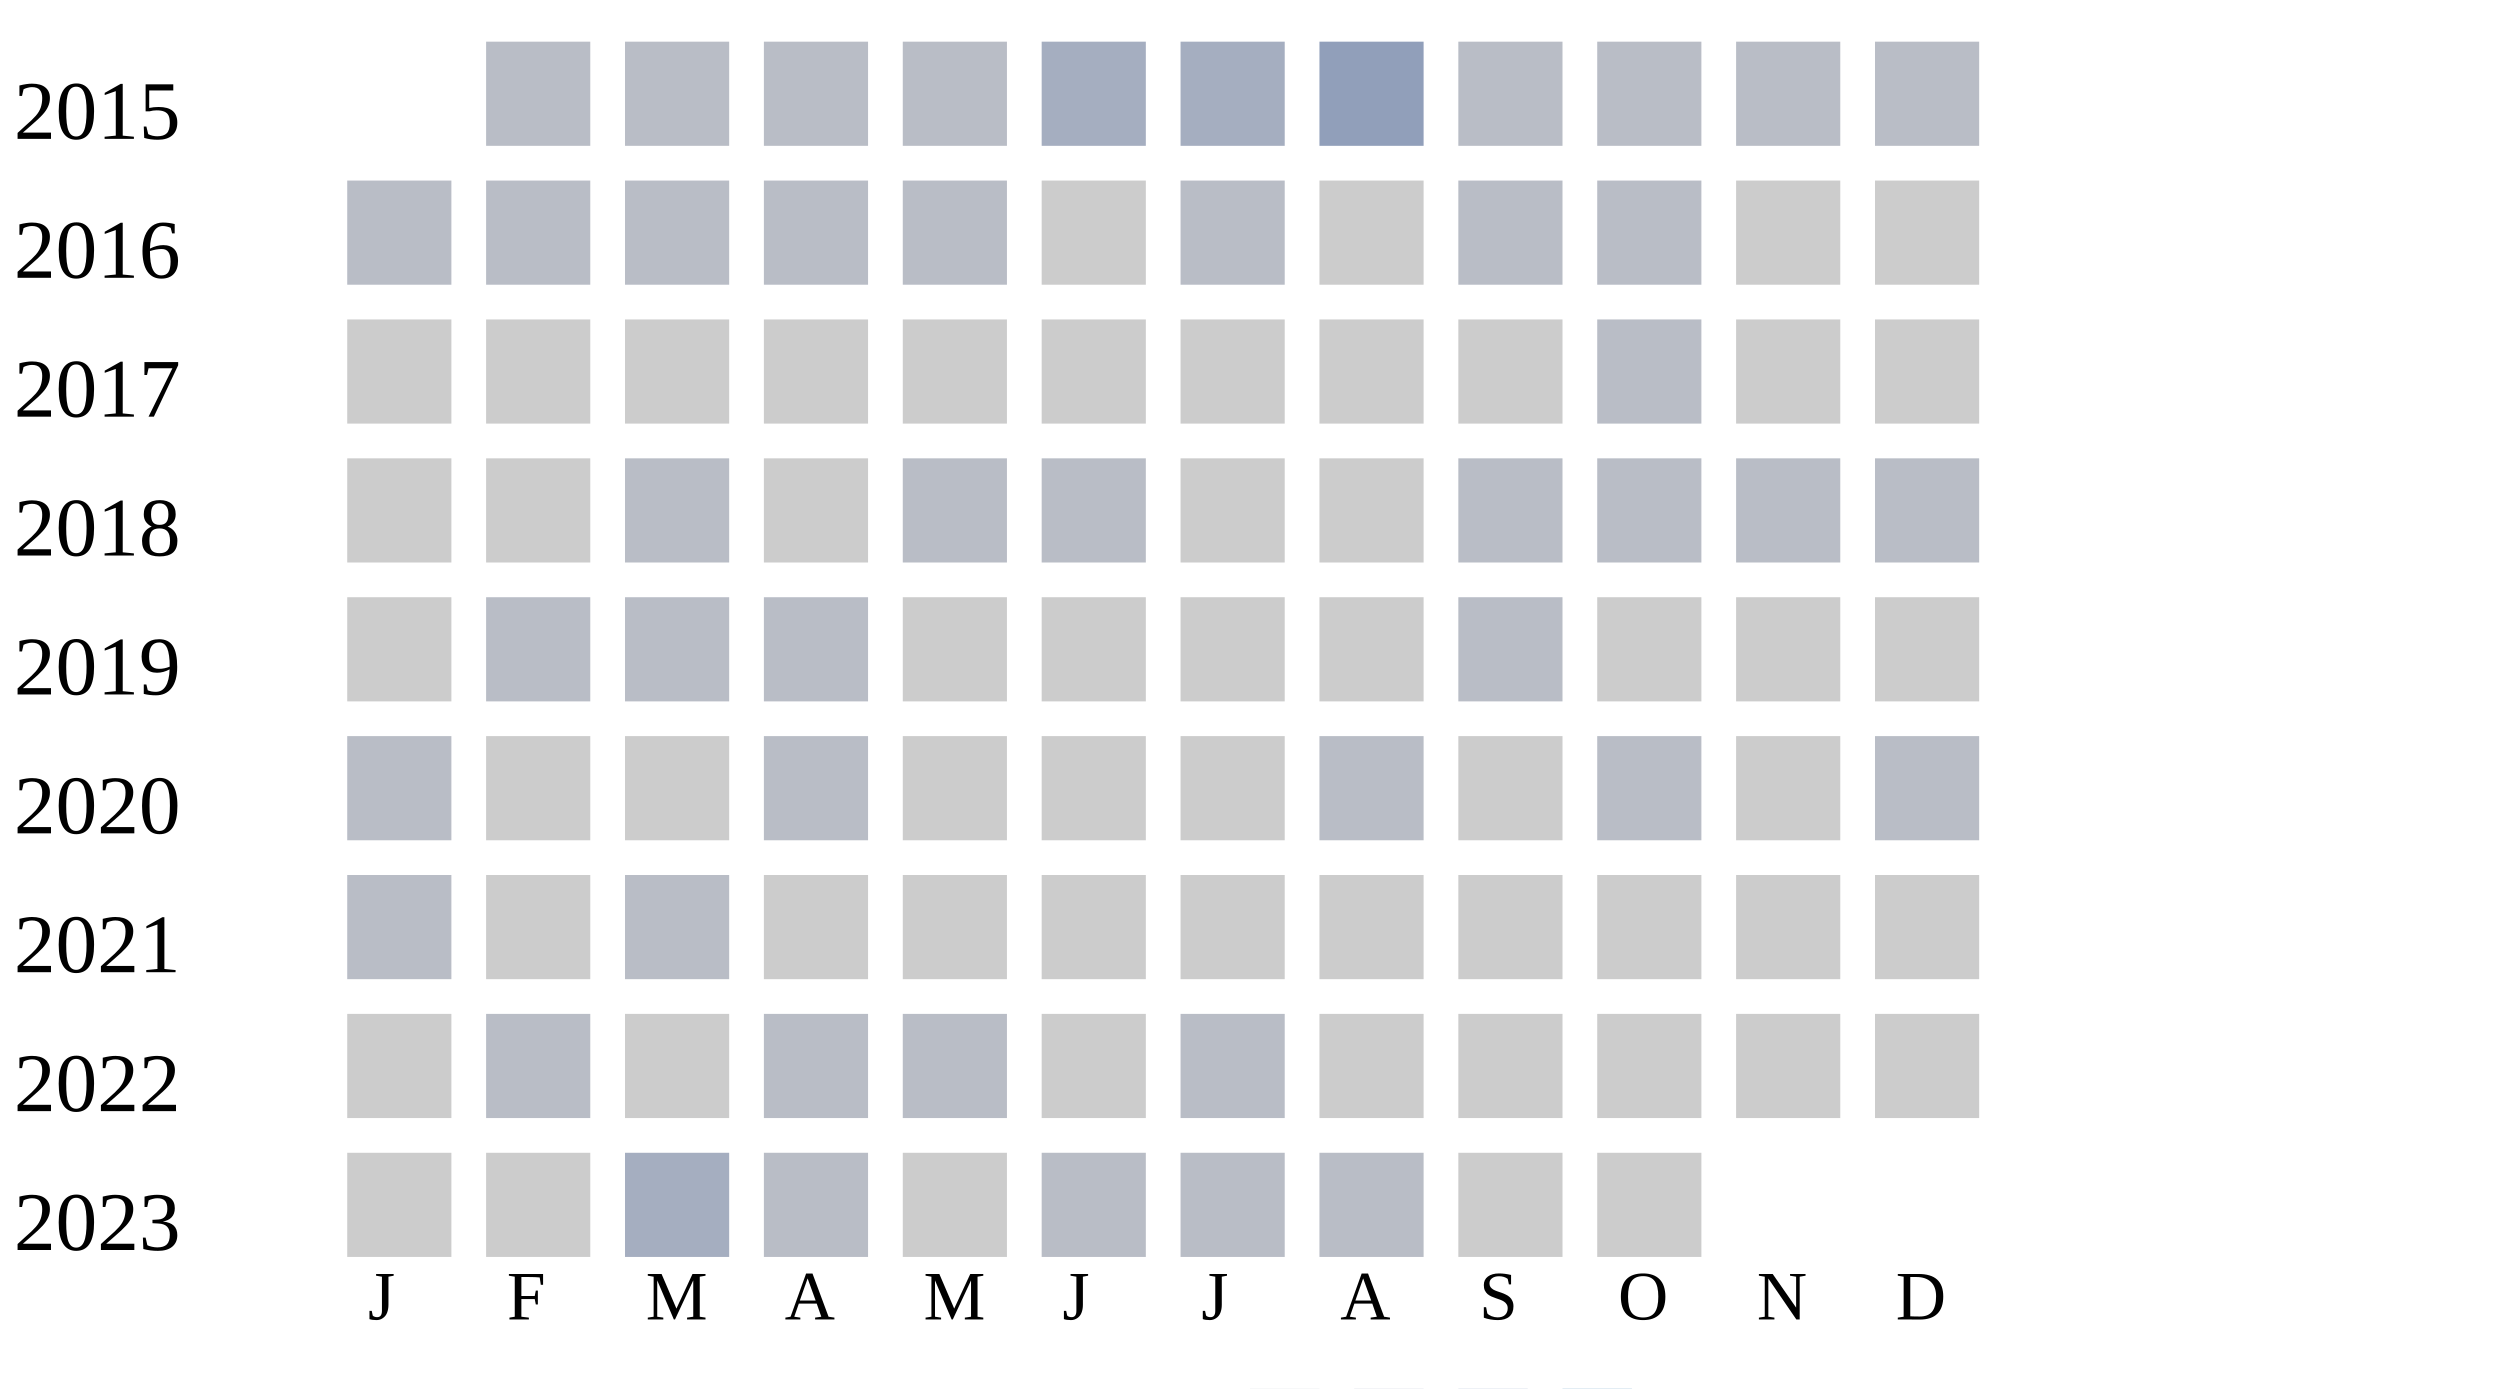
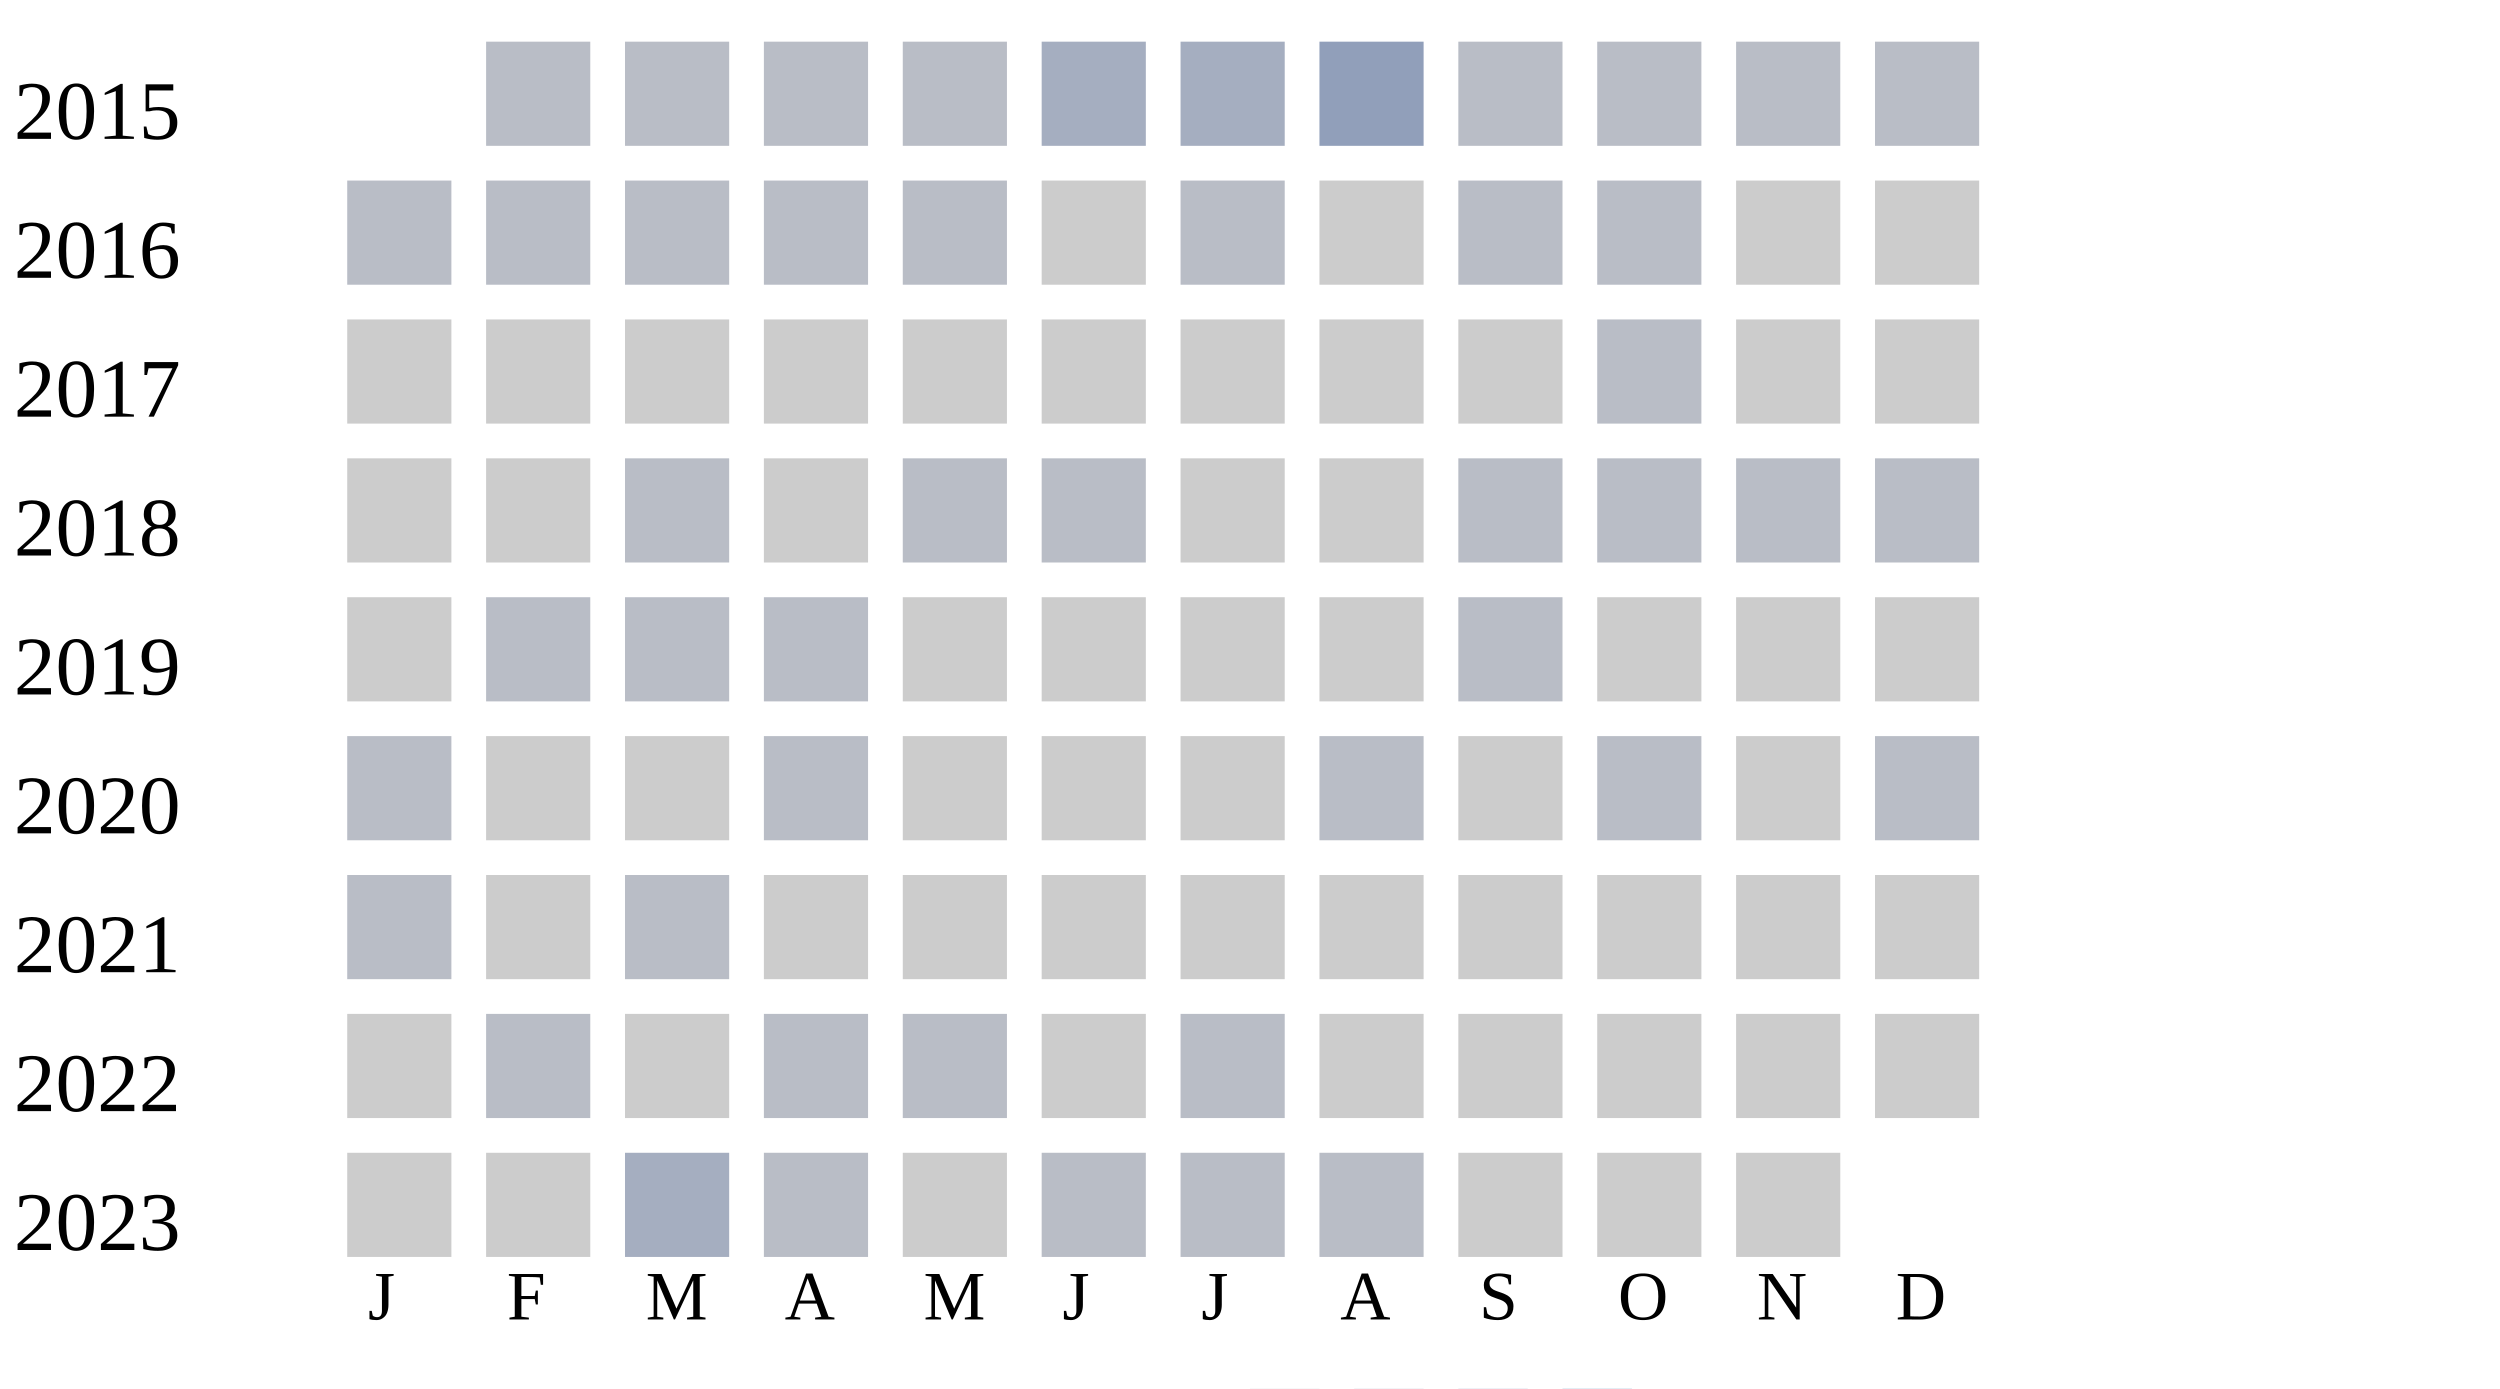
<svg xmlns="http://www.w3.org/2000/svg" width="360" height="200">
  <g transform="translate(0 0)">
    <text x="2" y="20">2015</text>
    <rect x="70" y="6" width="15" height="15" fill="#b9bdc6" />
    <rect x="90" y="6" width="15" height="15" fill="#b9bdc6" />
    <rect x="110" y="6" width="15" height="15" fill="#b9bdc6" />
    <rect x="130" y="6" width="15" height="15" fill="#b9bdc6" />
    <rect x="150" y="6" width="15" height="15" fill="#a5aec0" />
    <rect x="170" y="6" width="15" height="15" fill="#a5aec0" />
    <rect x="190" y="6" width="15" height="15" fill="#919fba" />
    <rect x="210" y="6" width="15" height="15" fill="#b9bdc6" />
    <rect x="230" y="6" width="15" height="15" fill="#b9bdc6" />
    <rect x="250" y="6" width="15" height="15" fill="#b9bdc6" />
    <rect x="270" y="6" width="15" height="15" fill="#b9bdc6" />
  </g>
  <g transform="translate(0 20)">
    <text x="2" y="20">2016</text>
    <rect x="50" y="6" width="15" height="15" fill="#b9bdc6" />
    <rect x="70" y="6" width="15" height="15" fill="#b9bdc6" />
    <rect x="90" y="6" width="15" height="15" fill="#b9bdc6" />
    <rect x="110" y="6" width="15" height="15" fill="#b9bdc6" />
    <rect x="130" y="6" width="15" height="15" fill="#b9bdc6" />
    <rect x="150" y="6" width="15" height="15" fill="#cccccc" />
    <rect x="170" y="6" width="15" height="15" fill="#b9bdc6" />
    <rect x="190" y="6" width="15" height="15" fill="#cccccc" />
    <rect x="210" y="6" width="15" height="15" fill="#b9bdc6" />
    <rect x="230" y="6" width="15" height="15" fill="#b9bdc6" />
    <rect x="250" y="6" width="15" height="15" fill="#cccccc" />
    <rect x="270" y="6" width="15" height="15" fill="#cccccc" />
  </g>
  <g transform="translate(0 40)">
    <text x="2" y="20">2017</text>
    <rect x="50" y="6" width="15" height="15" fill="#cccccc" />
    <rect x="70" y="6" width="15" height="15" fill="#cccccc" />
    <rect x="90" y="6" width="15" height="15" fill="#cccccc" />
    <rect x="110" y="6" width="15" height="15" fill="#cccccc" />
    <rect x="130" y="6" width="15" height="15" fill="#cccccc" />
    <rect x="150" y="6" width="15" height="15" fill="#cccccc" />
    <rect x="170" y="6" width="15" height="15" fill="#cccccc" />
    <rect x="190" y="6" width="15" height="15" fill="#cccccc" />
    <rect x="210" y="6" width="15" height="15" fill="#cccccc" />
    <rect x="230" y="6" width="15" height="15" fill="#b9bdc6" />
    <rect x="250" y="6" width="15" height="15" fill="#cccccc" />
    <rect x="270" y="6" width="15" height="15" fill="#cccccc" />
  </g>
  <g transform="translate(0 60)">
    <text x="2" y="20">2018</text>
    <rect x="50" y="6" width="15" height="15" fill="#cccccc" />
    <rect x="70" y="6" width="15" height="15" fill="#cccccc" />
    <rect x="90" y="6" width="15" height="15" fill="#b9bdc6" />
    <rect x="110" y="6" width="15" height="15" fill="#cccccc" />
    <rect x="130" y="6" width="15" height="15" fill="#b9bdc6" />
    <rect x="150" y="6" width="15" height="15" fill="#b9bdc6" />
    <rect x="170" y="6" width="15" height="15" fill="#cccccc" />
    <rect x="190" y="6" width="15" height="15" fill="#cccccc" />
    <rect x="210" y="6" width="15" height="15" fill="#b9bdc6" />
    <rect x="230" y="6" width="15" height="15" fill="#b9bdc6" />
    <rect x="250" y="6" width="15" height="15" fill="#b9bdc6" />
    <rect x="270" y="6" width="15" height="15" fill="#b9bdc6" />
  </g>
  <g transform="translate(0 80)">
    <text x="2" y="20">2019</text>
    <rect x="50" y="6" width="15" height="15" fill="#cccccc" />
    <rect x="70" y="6" width="15" height="15" fill="#b9bdc6" />
    <rect x="90" y="6" width="15" height="15" fill="#b9bdc6" />
    <rect x="110" y="6" width="15" height="15" fill="#b9bdc6" />
    <rect x="130" y="6" width="15" height="15" fill="#cccccc" />
    <rect x="150" y="6" width="15" height="15" fill="#cccccc" />
    <rect x="170" y="6" width="15" height="15" fill="#cccccc" />
    <rect x="190" y="6" width="15" height="15" fill="#cccccc" />
    <rect x="210" y="6" width="15" height="15" fill="#b9bdc6" />
    <rect x="230" y="6" width="15" height="15" fill="#cccccc" />
    <rect x="250" y="6" width="15" height="15" fill="#cccccc" />
    <rect x="270" y="6" width="15" height="15" fill="#cccccc" />
  </g>
  <g transform="translate(0 100)">
    <text x="2" y="20">2020</text>
    <rect x="50" y="6" width="15" height="15" fill="#b9bdc6" />
    <rect x="70" y="6" width="15" height="15" fill="#cccccc" />
    <rect x="90" y="6" width="15" height="15" fill="#cccccc" />
    <rect x="110" y="6" width="15" height="15" fill="#b9bdc6" />
    <rect x="130" y="6" width="15" height="15" fill="#cccccc" />
    <rect x="150" y="6" width="15" height="15" fill="#cccccc" />
    <rect x="170" y="6" width="15" height="15" fill="#cccccc" />
    <rect x="190" y="6" width="15" height="15" fill="#b9bdc6" />
    <rect x="210" y="6" width="15" height="15" fill="#cccccc" />
    <rect x="230" y="6" width="15" height="15" fill="#b9bdc6" />
    <rect x="250" y="6" width="15" height="15" fill="#cccccc" />
    <rect x="270" y="6" width="15" height="15" fill="#b9bdc6" />
  </g>
  <g transform="translate(0 120)">
    <text x="2" y="20">2021</text>
    <rect x="50" y="6" width="15" height="15" fill="#b9bdc6" />
    <rect x="70" y="6" width="15" height="15" fill="#cccccc" />
    <rect x="90" y="6" width="15" height="15" fill="#b9bdc6" />
    <rect x="110" y="6" width="15" height="15" fill="#cccccc" />
    <rect x="130" y="6" width="15" height="15" fill="#cccccc" />
    <rect x="150" y="6" width="15" height="15" fill="#cccccc" />
    <rect x="170" y="6" width="15" height="15" fill="#cccccc" />
    <rect x="190" y="6" width="15" height="15" fill="#cccccc" />
    <rect x="210" y="6" width="15" height="15" fill="#cccccc" />
    <rect x="230" y="6" width="15" height="15" fill="#cccccc" />
    <rect x="250" y="6" width="15" height="15" fill="#cccccc" />
    <rect x="270" y="6" width="15" height="15" fill="#cccccc" />
  </g>
  <g transform="translate(0 140)">
    <text x="2" y="20">2022</text>
    <rect x="50" y="6" width="15" height="15" fill="#cccccc" />
    <rect x="70" y="6" width="15" height="15" fill="#b9bdc6" />
    <rect x="90" y="6" width="15" height="15" fill="#cccccc" />
    <rect x="110" y="6" width="15" height="15" fill="#b9bdc6" />
    <rect x="130" y="6" width="15" height="15" fill="#b9bdc6" />
    <rect x="150" y="6" width="15" height="15" fill="#cccccc" />
    <rect x="170" y="6" width="15" height="15" fill="#b9bdc6" />
    <rect x="190" y="6" width="15" height="15" fill="#cccccc" />
    <rect x="210" y="6" width="15" height="15" fill="#cccccc" />
    <rect x="230" y="6" width="15" height="15" fill="#cccccc" />
    <rect x="250" y="6" width="15" height="15" fill="#cccccc" />
    <rect x="270" y="6" width="15" height="15" fill="#cccccc" />
  </g>
  <g transform="translate(0 160)">
    <text x="2" y="20">2023</text>
    <rect x="50" y="6" width="15" height="15" fill="#cccccc" />
    <rect x="70" y="6" width="15" height="15" fill="#cccccc" />
    <rect x="90" y="6" width="15" height="15" fill="#a5aec0" />
    <rect x="110" y="6" width="15" height="15" fill="#b9bdc6" />
    <rect x="130" y="6" width="15" height="15" fill="#cccccc" />
    <rect x="150" y="6" width="15" height="15" fill="#b9bdc6" />
    <rect x="170" y="6" width="15" height="15" fill="#b9bdc6" />
    <rect x="190" y="6" width="15" height="15" fill="#b9bdc6" />
    <rect x="210" y="6" width="15" height="15" fill="#cccccc" />
    <rect x="230" y="6" width="15" height="15" fill="#cccccc" />
+     <rect x="250" y="6" width="15" height="15" fill="#cccccc" />
  </g>
  <text style="font-size: 10px; text-align: center" x="53" y="190">J</text>
  <text style="font-size: 10px; text-align: center" x="73" y="190">F</text>
  <text style="font-size: 10px; text-align: center" x="93" y="190">M</text>
  <text style="font-size: 10px; text-align: center" x="113" y="190">A</text>
  <text style="font-size: 10px; text-align: center" x="133" y="190">M</text>
  <text style="font-size: 10px; text-align: center" x="153" y="190">J</text>
  <text style="font-size: 10px; text-align: center" x="173" y="190">J</text>
  <text style="font-size: 10px; text-align: center" x="193" y="190">A</text>
  <text style="font-size: 10px; text-align: center" x="213" y="190">S</text>
  <text style="font-size: 10px; text-align: center" x="233" y="190">O</text>
  <text style="font-size: 10px; text-align: center" x="253" y="190">N</text>
  <text style="font-size: 10px; text-align: center" x="273" y="190">D</text>
  <text style="font-size: 10px;" x="155" y="209">Less</text>
  <rect fill="#b9bdc6" width="10" height="10" x="180" y="200" />
  <rect fill="#919fba" width="10" height="10" x="195" y="200" />
  <rect fill="#6882ae" width="10" height="10" x="210" y="200" />
  <rect fill="#005a9c" width="10" height="10" x="225" y="200" />
  <text x="240" y="209" style="font-size: 10px;">More</text>
</svg>
